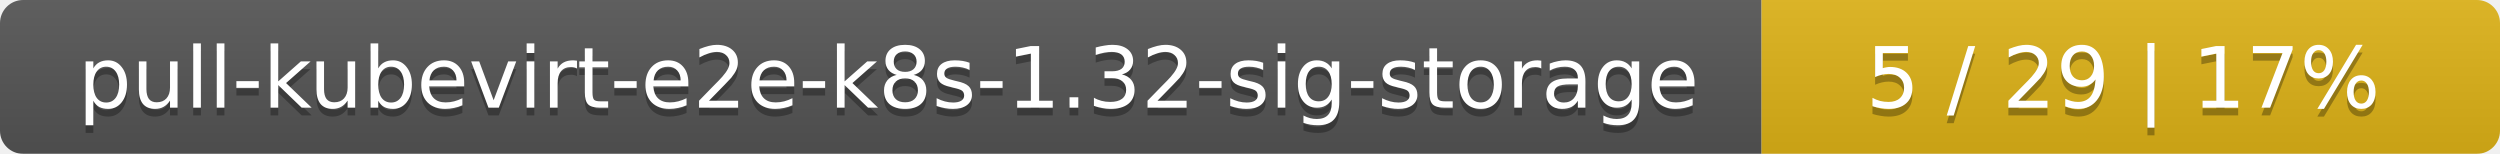
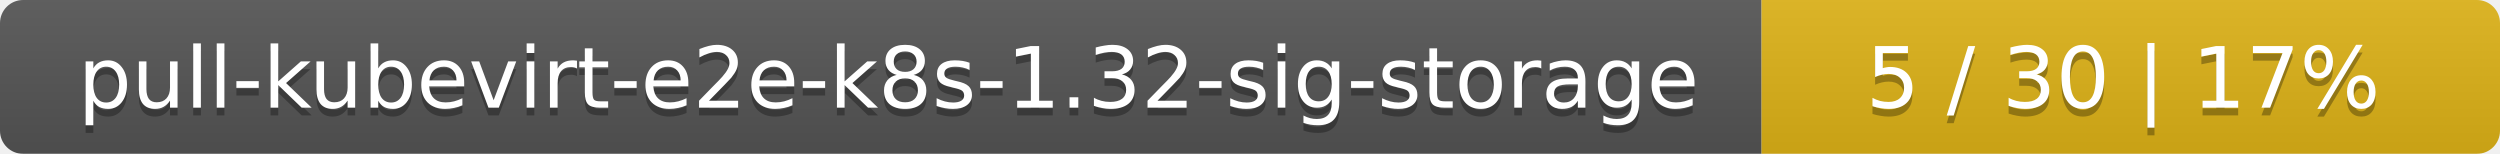
<svg xmlns="http://www.w3.org/2000/svg" width="325" height="20">
  <linearGradient id="smooth" x2="0" y2="100%">
    <stop offset="0" stop-color="#bbb" stop-opacity=".1" />
    <stop offset="1" stop-opacity=".1" />
  </linearGradient>
  <mask id="round">
    <rect width="325" height="20" rx="3" fill="#fff" />
  </mask>
  <g mask="url(#round)">
    <rect width="229" height="20" fill="#555" />
    <rect x="229" width="96" height="20" fill="#dfb317" />
    <rect width="325" height="20" fill="url(#smooth)" />
  </g>
  <g fill="#fff" text-anchor="middle" font-family="DejaVu Sans,Verdana,Geneva,sans-serif" font-size="11">
    <text x="115.5" y="15" fill="#010101" fill-opacity=".3">pull-kubevirt-e2e-k8s-1.32-sig-storage</text>
    <text x="115.5" y="14">pull-kubevirt-e2e-k8s-1.32-sig-storage</text>
-     <text x="276" y="15" fill="#010101" fill-opacity=".3">5 / 29    |    17%</text>
-     <text x="276" y="14">5 / 29    |    17%</text>
+     <text x="276" y="15" fill="#010101" fill-opacity=".3">5 / 30    |    17%</text>
+     <text x="276" y="14">5 / 30    |    17%</text>
  </g>
</svg>
